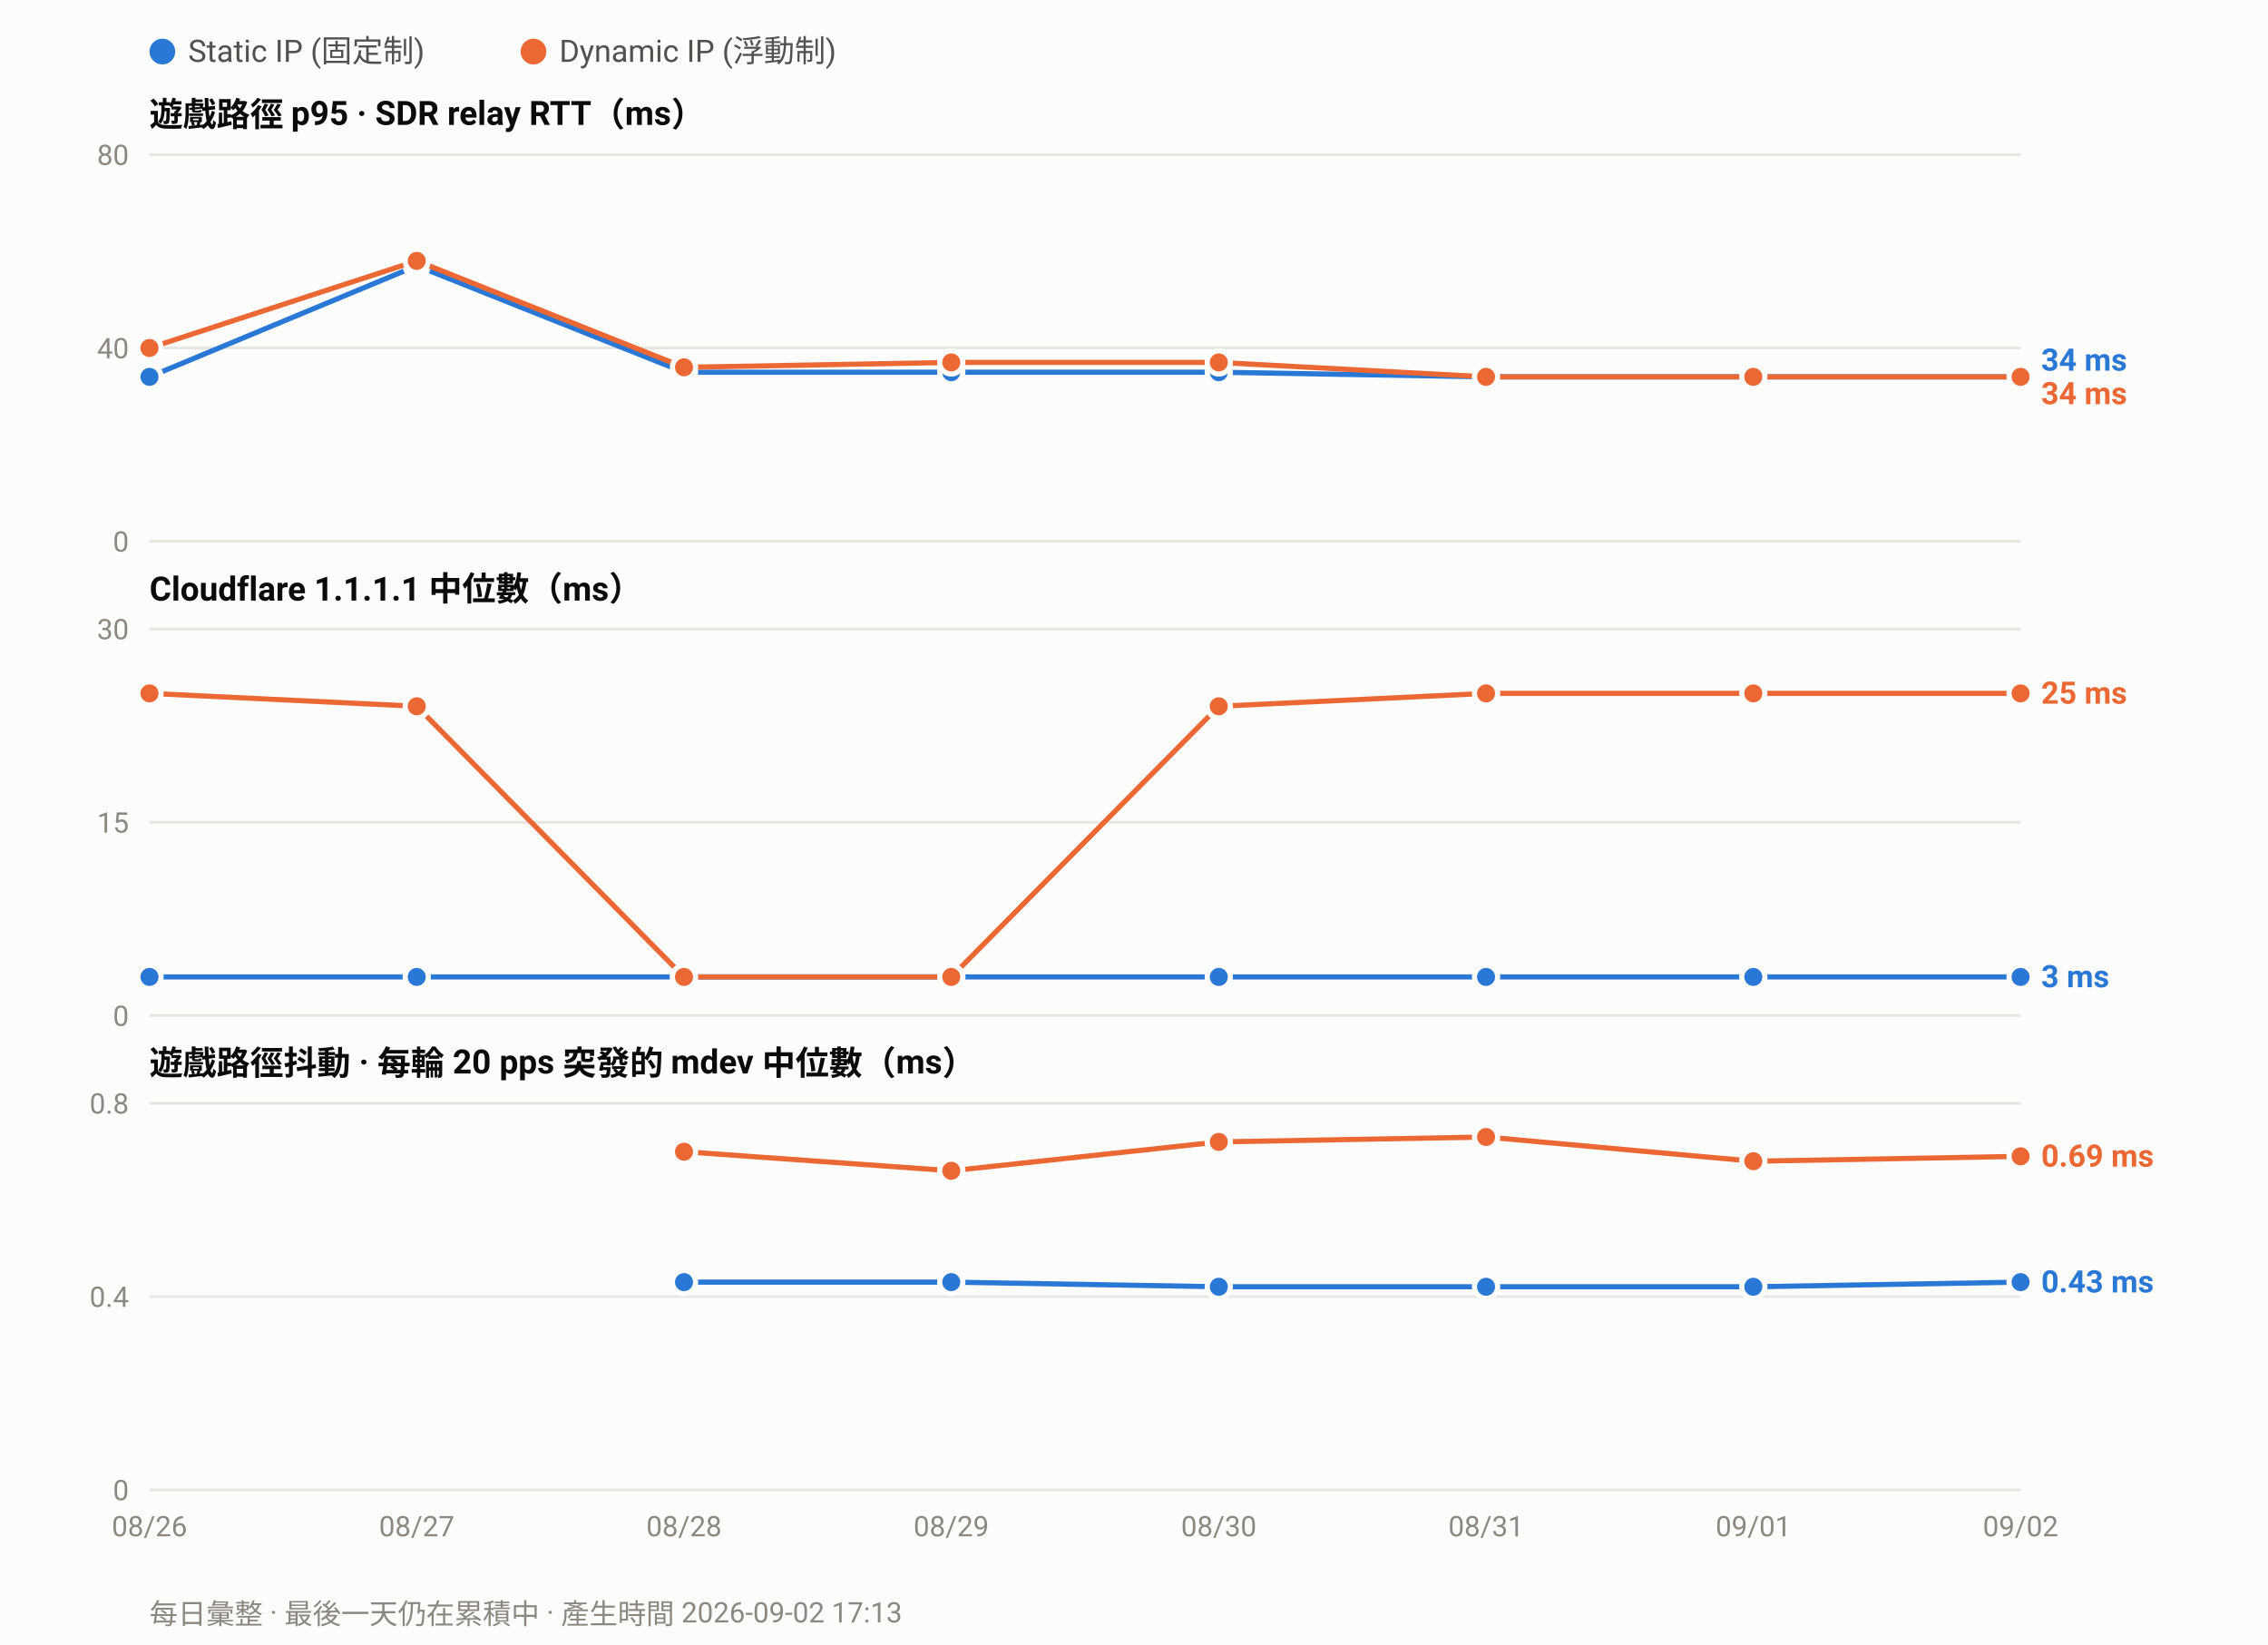
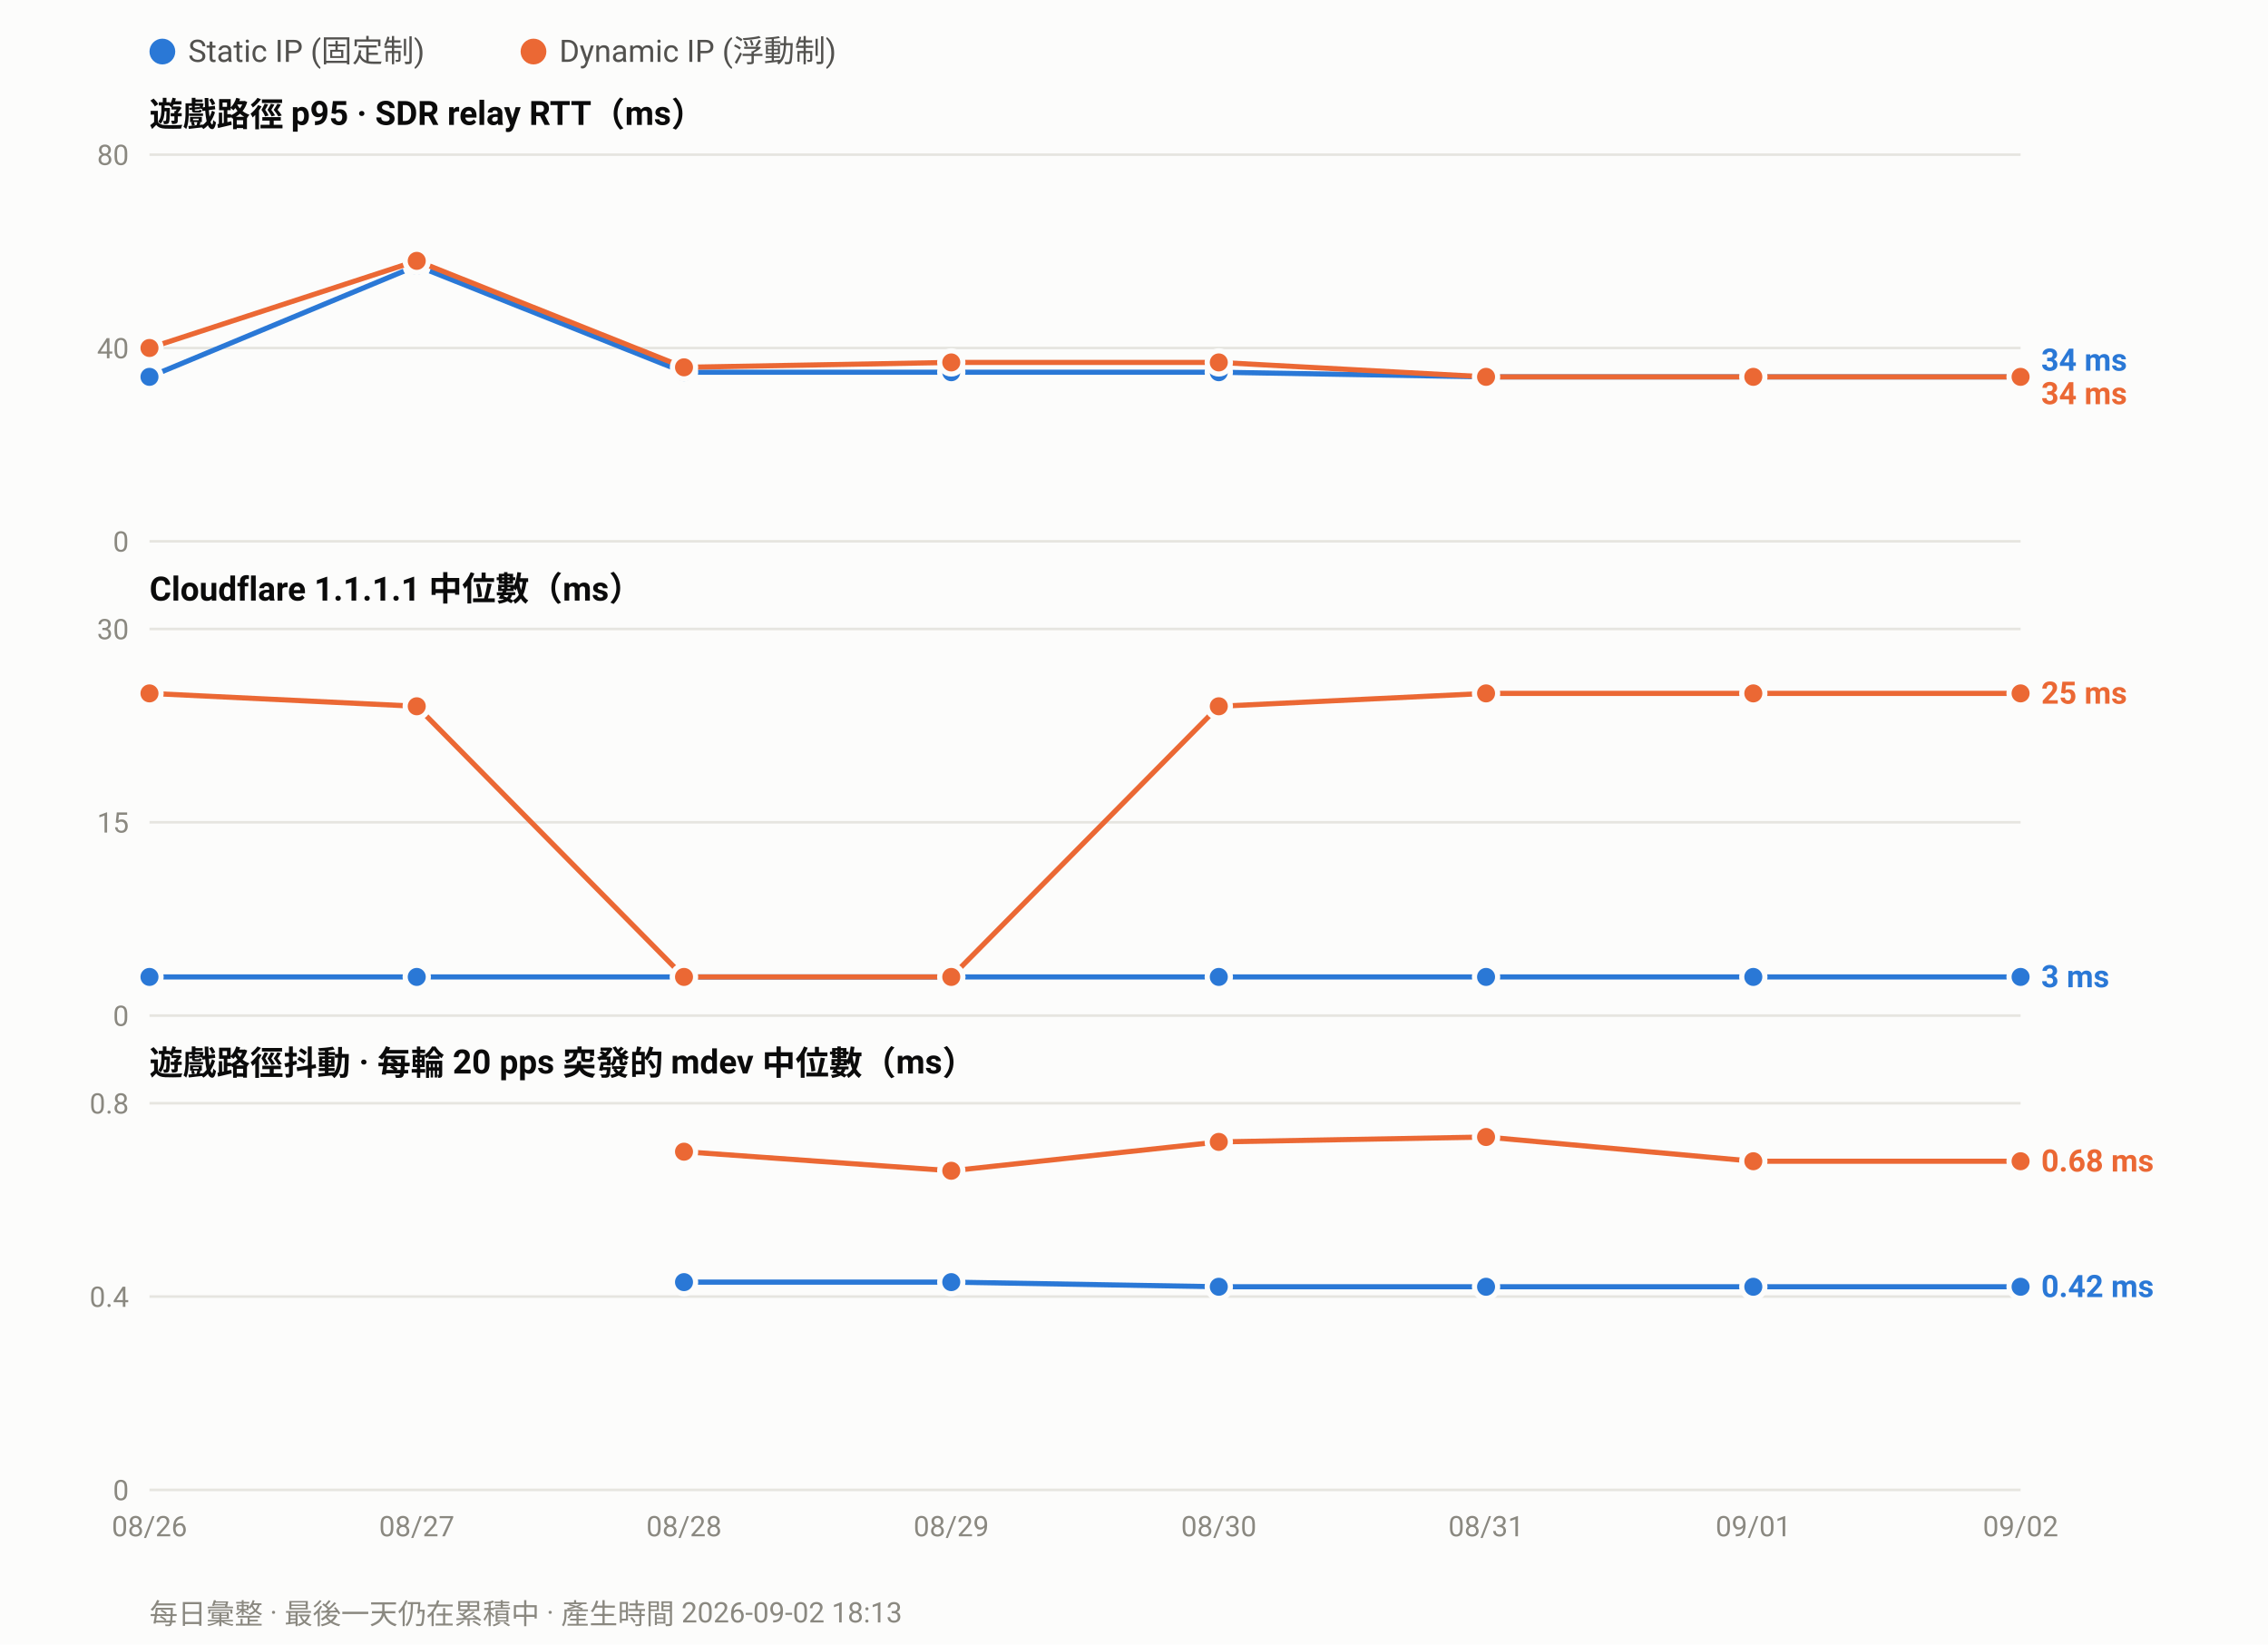
<svg xmlns="http://www.w3.org/2000/svg" width="880" height="638" viewBox="0 0 880 638" font-family="ui-sans-serif,-apple-system,Segoe UI,Roboto,Helvetica,Arial,sans-serif">
  <rect width="880" height="638" fill="#fcfcfb" />
  <circle cx="63.0" cy="20" r="5" fill="#2a78d6" />
  <text x="73.0" y="24" font-size="12" fill="#52514e">Static IP (固定制)</text>
  <circle cx="207.0" cy="20" r="5" fill="#eb6834" />
  <text x="217.0" y="24" font-size="12" fill="#52514e">Dynamic IP (浮動制)</text>
  <text x="58" y="49.0" font-size="13" font-weight="600" fill="#0b0b0b">遊戲路徑 p95 · SDR relay RTT（ms）</text>
  <line x1="58" y1="210.0" x2="784.0" y2="210.0" stroke="#e6e5e0" stroke-width="1" />
  <text x="50" y="214.0" font-size="11" text-anchor="end" fill="#8a8880">0</text>
  <line x1="58" y1="135.0" x2="784.0" y2="135.0" stroke="#e6e5e0" stroke-width="1" />
  <text x="50" y="139.0" font-size="11" text-anchor="end" fill="#8a8880">40</text>
  <line x1="58" y1="60.0" x2="784.0" y2="60.0" stroke="#e6e5e0" stroke-width="1" />
  <text x="50" y="64.0" font-size="11" text-anchor="end" fill="#8a8880">80</text>
  <polyline fill="none" stroke="#2a78d6" stroke-width="2" stroke-linejoin="round" points="58.0,146.2 161.7,103.1 265.4,144.4 369.1,144.4 472.9,144.4 576.6,146.2 680.3,146.2 784.0,146.2" />
  <circle cx="58.0" cy="146.2" r="4.5" fill="#2a78d6" stroke="#fcfcfb" stroke-width="2" />
  <circle cx="161.7" cy="103.1" r="4.5" fill="#2a78d6" stroke="#fcfcfb" stroke-width="2" />
  <circle cx="265.4" cy="144.4" r="4.5" fill="#2a78d6" stroke="#fcfcfb" stroke-width="2" />
  <circle cx="369.1" cy="144.4" r="4.5" fill="#2a78d6" stroke="#fcfcfb" stroke-width="2" />
  <circle cx="472.9" cy="144.4" r="4.5" fill="#2a78d6" stroke="#fcfcfb" stroke-width="2" />
  <circle cx="576.6" cy="146.2" r="4.5" fill="#2a78d6" stroke="#fcfcfb" stroke-width="2" />
  <circle cx="680.3" cy="146.2" r="4.5" fill="#2a78d6" stroke="#fcfcfb" stroke-width="2" />
  <circle cx="784.0" cy="146.2" r="4.5" fill="#2a78d6" stroke="#fcfcfb" stroke-width="2" />
  <polyline fill="none" stroke="#eb6834" stroke-width="2" stroke-linejoin="round" points="58.0,135.0 161.7,101.2 265.4,142.5 369.1,140.6 472.9,140.6 576.6,146.2 680.3,146.2 784.0,146.2" />
  <circle cx="58.0" cy="135.0" r="4.5" fill="#eb6834" stroke="#fcfcfb" stroke-width="2" />
  <circle cx="161.7" cy="101.2" r="4.5" fill="#eb6834" stroke="#fcfcfb" stroke-width="2" />
  <circle cx="265.4" cy="142.5" r="4.5" fill="#eb6834" stroke="#fcfcfb" stroke-width="2" />
  <circle cx="369.1" cy="140.6" r="4.5" fill="#eb6834" stroke="#fcfcfb" stroke-width="2" />
  <circle cx="472.9" cy="140.6" r="4.5" fill="#eb6834" stroke="#fcfcfb" stroke-width="2" />
  <circle cx="576.6" cy="146.2" r="4.5" fill="#eb6834" stroke="#fcfcfb" stroke-width="2" />
  <circle cx="680.3" cy="146.2" r="4.5" fill="#eb6834" stroke="#fcfcfb" stroke-width="2" />
  <circle cx="784.0" cy="146.2" r="4.5" fill="#eb6834" stroke="#fcfcfb" stroke-width="2" />
  <text x="792.0" y="143.8" font-size="12" font-weight="600" fill="#2a78d6">34 ms</text>
  <text x="792.0" y="156.8" font-size="12" font-weight="600" fill="#eb6834">34 ms</text>
  <text x="58" y="233.0" font-size="13" font-weight="600" fill="#0b0b0b">Cloudflare 1.1.1.1 中位數（ms）</text>
  <line x1="58" y1="394.0" x2="784.0" y2="394.0" stroke="#e6e5e0" stroke-width="1" />
  <text x="50" y="398.0" font-size="11" text-anchor="end" fill="#8a8880">0</text>
  <line x1="58" y1="319.0" x2="784.0" y2="319.0" stroke="#e6e5e0" stroke-width="1" />
  <text x="50" y="323.0" font-size="11" text-anchor="end" fill="#8a8880">15</text>
  <line x1="58" y1="244.0" x2="784.0" y2="244.0" stroke="#e6e5e0" stroke-width="1" />
  <text x="50" y="248.0" font-size="11" text-anchor="end" fill="#8a8880">30</text>
  <polyline fill="none" stroke="#2a78d6" stroke-width="2" stroke-linejoin="round" points="58.0,379.0 161.7,379.0 265.4,379.0 369.1,379.0 472.9,379.0 576.6,379.0 680.3,379.0 784.0,379.0" />
  <circle cx="58.0" cy="379.0" r="4.5" fill="#2a78d6" stroke="#fcfcfb" stroke-width="2" />
  <circle cx="161.7" cy="379.0" r="4.5" fill="#2a78d6" stroke="#fcfcfb" stroke-width="2" />
  <circle cx="265.4" cy="379.0" r="4.5" fill="#2a78d6" stroke="#fcfcfb" stroke-width="2" />
  <circle cx="369.1" cy="379.0" r="4.5" fill="#2a78d6" stroke="#fcfcfb" stroke-width="2" />
  <circle cx="472.9" cy="379.0" r="4.5" fill="#2a78d6" stroke="#fcfcfb" stroke-width="2" />
  <circle cx="576.6" cy="379.0" r="4.5" fill="#2a78d6" stroke="#fcfcfb" stroke-width="2" />
  <circle cx="680.3" cy="379.0" r="4.5" fill="#2a78d6" stroke="#fcfcfb" stroke-width="2" />
  <circle cx="784.0" cy="379.0" r="4.5" fill="#2a78d6" stroke="#fcfcfb" stroke-width="2" />
  <polyline fill="none" stroke="#eb6834" stroke-width="2" stroke-linejoin="round" points="58.0,269.0 161.7,274.0 265.4,379.0 369.1,379.0 472.9,274.0 576.6,269.0 680.3,269.0 784.0,269.0" />
  <circle cx="58.0" cy="269.0" r="4.5" fill="#eb6834" stroke="#fcfcfb" stroke-width="2" />
  <circle cx="161.7" cy="274.0" r="4.5" fill="#eb6834" stroke="#fcfcfb" stroke-width="2" />
  <circle cx="265.4" cy="379.0" r="4.5" fill="#eb6834" stroke="#fcfcfb" stroke-width="2" />
  <circle cx="369.1" cy="379.0" r="4.5" fill="#eb6834" stroke="#fcfcfb" stroke-width="2" />
  <circle cx="472.9" cy="274.0" r="4.5" fill="#eb6834" stroke="#fcfcfb" stroke-width="2" />
  <circle cx="576.6" cy="269.0" r="4.5" fill="#eb6834" stroke="#fcfcfb" stroke-width="2" />
  <circle cx="680.3" cy="269.0" r="4.5" fill="#eb6834" stroke="#fcfcfb" stroke-width="2" />
  <circle cx="784.0" cy="269.0" r="4.5" fill="#eb6834" stroke="#fcfcfb" stroke-width="2" />
  <text x="792.0" y="273.0" font-size="12" font-weight="600" fill="#eb6834">25 ms</text>
  <text x="792.0" y="383.0" font-size="12" font-weight="600" fill="#2a78d6">3 ms</text>
  <text x="58" y="417.0" font-size="13" font-weight="600" fill="#0b0b0b">遊戲路徑抖動 · 每輪 20 pps 突發的 mdev 中位數（ms）</text>
  <line x1="58" y1="578.0" x2="784.0" y2="578.0" stroke="#e6e5e0" stroke-width="1" />
  <text x="50" y="582.0" font-size="11" text-anchor="end" fill="#8a8880">0</text>
  <line x1="58" y1="503.0" x2="784.0" y2="503.0" stroke="#e6e5e0" stroke-width="1" />
  <text x="50" y="507.0" font-size="11" text-anchor="end" fill="#8a8880">0.4</text>
  <line x1="58" y1="428.0" x2="784.0" y2="428.0" stroke="#e6e5e0" stroke-width="1" />
  <text x="50" y="432.0" font-size="11" text-anchor="end" fill="#8a8880">0.8</text>
-   <polyline fill="none" stroke="#2a78d6" stroke-width="2" stroke-linejoin="round" points="265.4,497.4 369.1,497.4 472.9,499.2 576.6,499.2 680.3,499.2 784.0,497.4" />
+   <polyline fill="none" stroke="#2a78d6" stroke-width="2" stroke-linejoin="round" points="265.4,497.4 369.1,497.4 472.9,499.2 576.6,499.2 680.3,499.2 784.0,499.2" />
  <circle cx="265.4" cy="497.4" r="4.5" fill="#2a78d6" stroke="#fcfcfb" stroke-width="2" />
  <circle cx="369.1" cy="497.4" r="4.5" fill="#2a78d6" stroke="#fcfcfb" stroke-width="2" />
  <circle cx="472.9" cy="499.2" r="4.5" fill="#2a78d6" stroke="#fcfcfb" stroke-width="2" />
  <circle cx="576.6" cy="499.2" r="4.5" fill="#2a78d6" stroke="#fcfcfb" stroke-width="2" />
  <circle cx="680.3" cy="499.2" r="4.5" fill="#2a78d6" stroke="#fcfcfb" stroke-width="2" />
-   <circle cx="784.0" cy="497.4" r="4.5" fill="#2a78d6" stroke="#fcfcfb" stroke-width="2" />
-   <polyline fill="none" stroke="#eb6834" stroke-width="2" stroke-linejoin="round" points="265.4,446.8 369.1,454.2 472.9,443.0 576.6,441.1 680.3,450.5 784.0,448.6" />
+   <circle cx="784.0" cy="499.2" r="4.5" fill="#2a78d6" stroke="#fcfcfb" stroke-width="2" />
+   <polyline fill="none" stroke="#eb6834" stroke-width="2" stroke-linejoin="round" points="265.4,446.8 369.1,454.2 472.9,443.0 576.6,441.1 680.3,450.5 784.0,450.5" />
  <circle cx="265.4" cy="446.8" r="4.5" fill="#eb6834" stroke="#fcfcfb" stroke-width="2" />
  <circle cx="369.1" cy="454.2" r="4.5" fill="#eb6834" stroke="#fcfcfb" stroke-width="2" />
  <circle cx="472.9" cy="443.0" r="4.5" fill="#eb6834" stroke="#fcfcfb" stroke-width="2" />
  <circle cx="576.6" cy="441.1" r="4.5" fill="#eb6834" stroke="#fcfcfb" stroke-width="2" />
  <circle cx="680.3" cy="450.5" r="4.5" fill="#eb6834" stroke="#fcfcfb" stroke-width="2" />
-   <circle cx="784.0" cy="448.6" r="4.5" fill="#eb6834" stroke="#fcfcfb" stroke-width="2" />
-   <text x="792.0" y="452.6" font-size="12" font-weight="600" fill="#eb6834">0.69 ms</text>
-   <text x="792.0" y="501.4" font-size="12" font-weight="600" fill="#2a78d6">0.43 ms</text>
+   <circle cx="784.0" cy="450.5" r="4.5" fill="#eb6834" stroke="#fcfcfb" stroke-width="2" />
+   <text x="792.0" y="454.5" font-size="12" font-weight="600" fill="#eb6834">0.68 ms</text>
+   <text x="792.0" y="503.2" font-size="12" font-weight="600" fill="#2a78d6">0.42 ms</text>
  <text x="58.0" y="596.0" font-size="11" text-anchor="middle" fill="#8a8880">08/26</text>
  <text x="161.7" y="596.0" font-size="11" text-anchor="middle" fill="#8a8880">08/27</text>
  <text x="265.4" y="596.0" font-size="11" text-anchor="middle" fill="#8a8880">08/28</text>
  <text x="369.1" y="596.0" font-size="11" text-anchor="middle" fill="#8a8880">08/29</text>
  <text x="472.9" y="596.0" font-size="11" text-anchor="middle" fill="#8a8880">08/30</text>
  <text x="576.6" y="596.0" font-size="11" text-anchor="middle" fill="#8a8880">08/31</text>
  <text x="680.3" y="596.0" font-size="11" text-anchor="middle" fill="#8a8880">09/01</text>
  <text x="784.0" y="596.0" font-size="11" text-anchor="middle" fill="#8a8880">09/02</text>
-   <text x="58" y="630" font-size="11" fill="#8a8880">每日彙整 · 最後一天仍在累積中 · 產生時間 2026-09-02 17:13</text>
+   <text x="58" y="630" font-size="11" fill="#8a8880">每日彙整 · 最後一天仍在累積中 · 產生時間 2026-09-02 18:13</text>
</svg>
